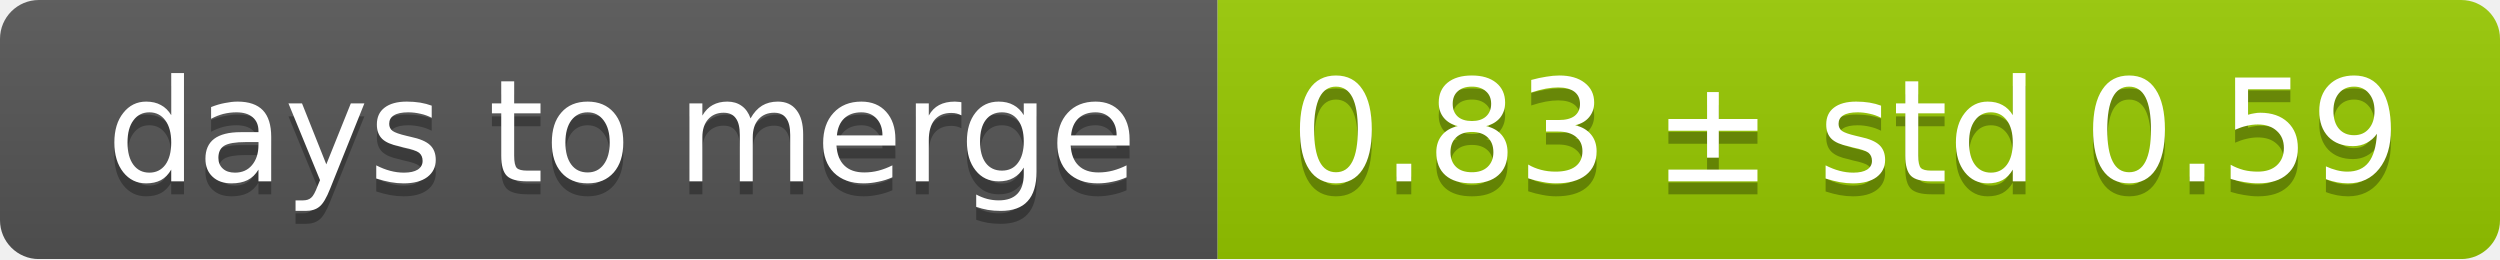
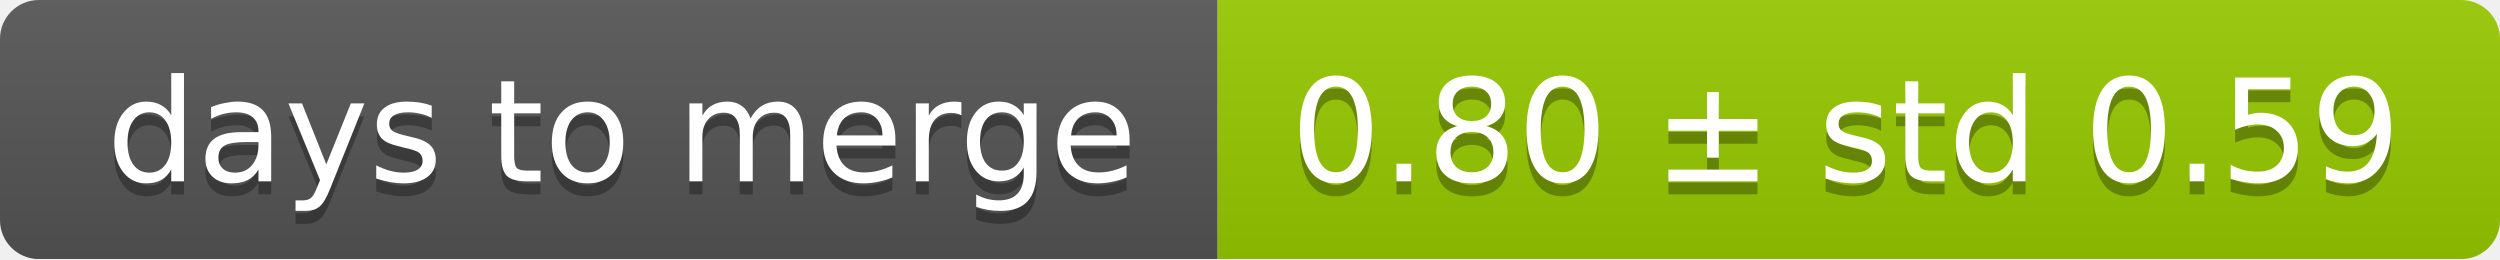
<svg xmlns="http://www.w3.org/2000/svg" width="193" height="20">
  <linearGradient id="smooth" x2="0" y2="100%">
    <stop offset="0" stop-color="#bbb" stop-opacity=".1" />
    <stop offset="1" stop-opacity=".1" />
  </linearGradient>
  <mask id="round">
    <rect width="193" height="20" rx="3" fill="#fff" />
  </mask>
  <g mask="url(#round)">
    <rect width="94" height="20" fill="#555" />
    <rect x="94" width="99" height="20" fill="#97ca00" />
    <rect width="193" height="20" fill="url(#smooth)" />
  </g>
  <g fill="#fff" text-anchor="middle" font-family="DejaVu Sans,Verdana,Geneva,sans-serif" font-size="11">
    <text x="48" y="15" fill="#010101" fill-opacity=".3">days to merge</text>
    <text x="48" y="14">days to merge</text>
-     <text x="142.5" y="15" fill="#010101" fill-opacity=".3">0.83 ± std 0.59</text>
-     <text x="142.5" y="14">0.83 ± std 0.59</text>
+     <text x="142.5" y="15" fill="#010101" fill-opacity=".3">0.80 ± std 0.59</text>
+     <text x="142.5" y="14">0.80 ± std 0.59</text>
  </g>
</svg>
